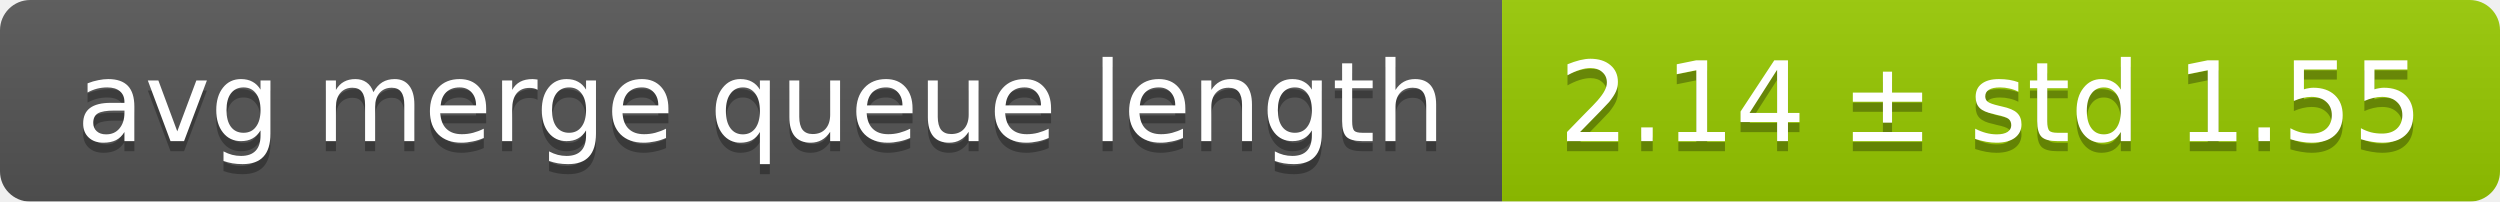
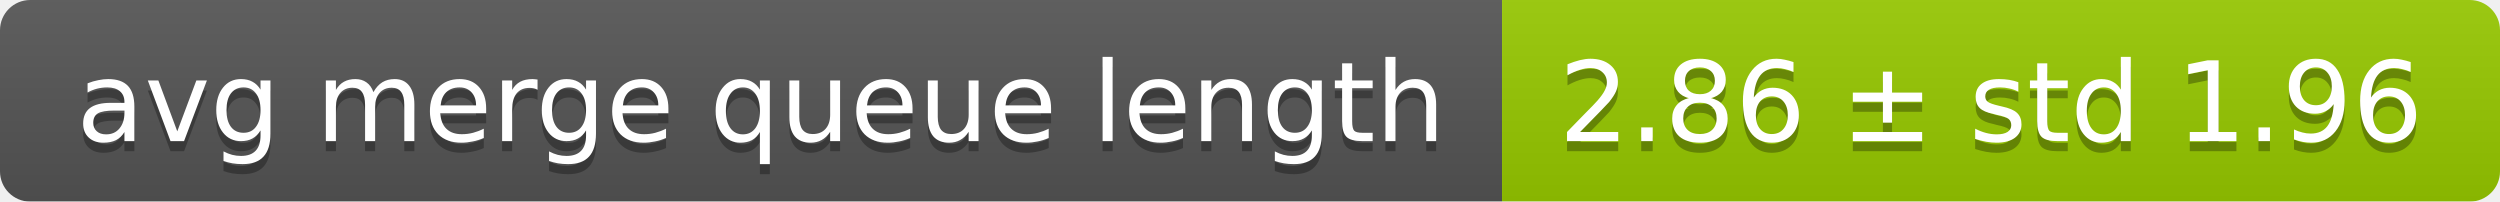
<svg xmlns="http://www.w3.org/2000/svg" width="248" height="20">
  <linearGradient id="smooth" x2="0" y2="100%">
    <stop offset="0" stop-color="#bbb" stop-opacity=".1" />
    <stop offset="1" stop-opacity=".1" />
  </linearGradient>
  <mask id="round">
    <rect width="248" height="20" rx="3" fill="#fff" />
  </mask>
  <g mask="url(#round)">
    <rect width="149" height="20" fill="#555" />
    <rect x="149" width="99" height="20" fill="#97ca00" />
    <rect width="248" height="20" fill="url(#smooth)" />
  </g>
  <g fill="#fff" text-anchor="middle" font-family="DejaVu Sans,Verdana,Geneva,sans-serif" font-size="11">
    <text x="75.5" y="15" fill="#010101" fill-opacity=".3">avg merge queue length</text>
    <text x="75.5" y="14">avg merge queue length</text>
-     <text x="197.5" y="15" fill="#010101" fill-opacity=".3">2.14 ± std 1.55</text>
-     <text x="197.5" y="14">2.14 ± std 1.55</text>
+     <text x="197.5" y="15" fill="#010101" fill-opacity=".3">2.86 ± std 1.96</text>
+     <text x="197.5" y="14">2.86 ± std 1.96</text>
  </g>
</svg>
